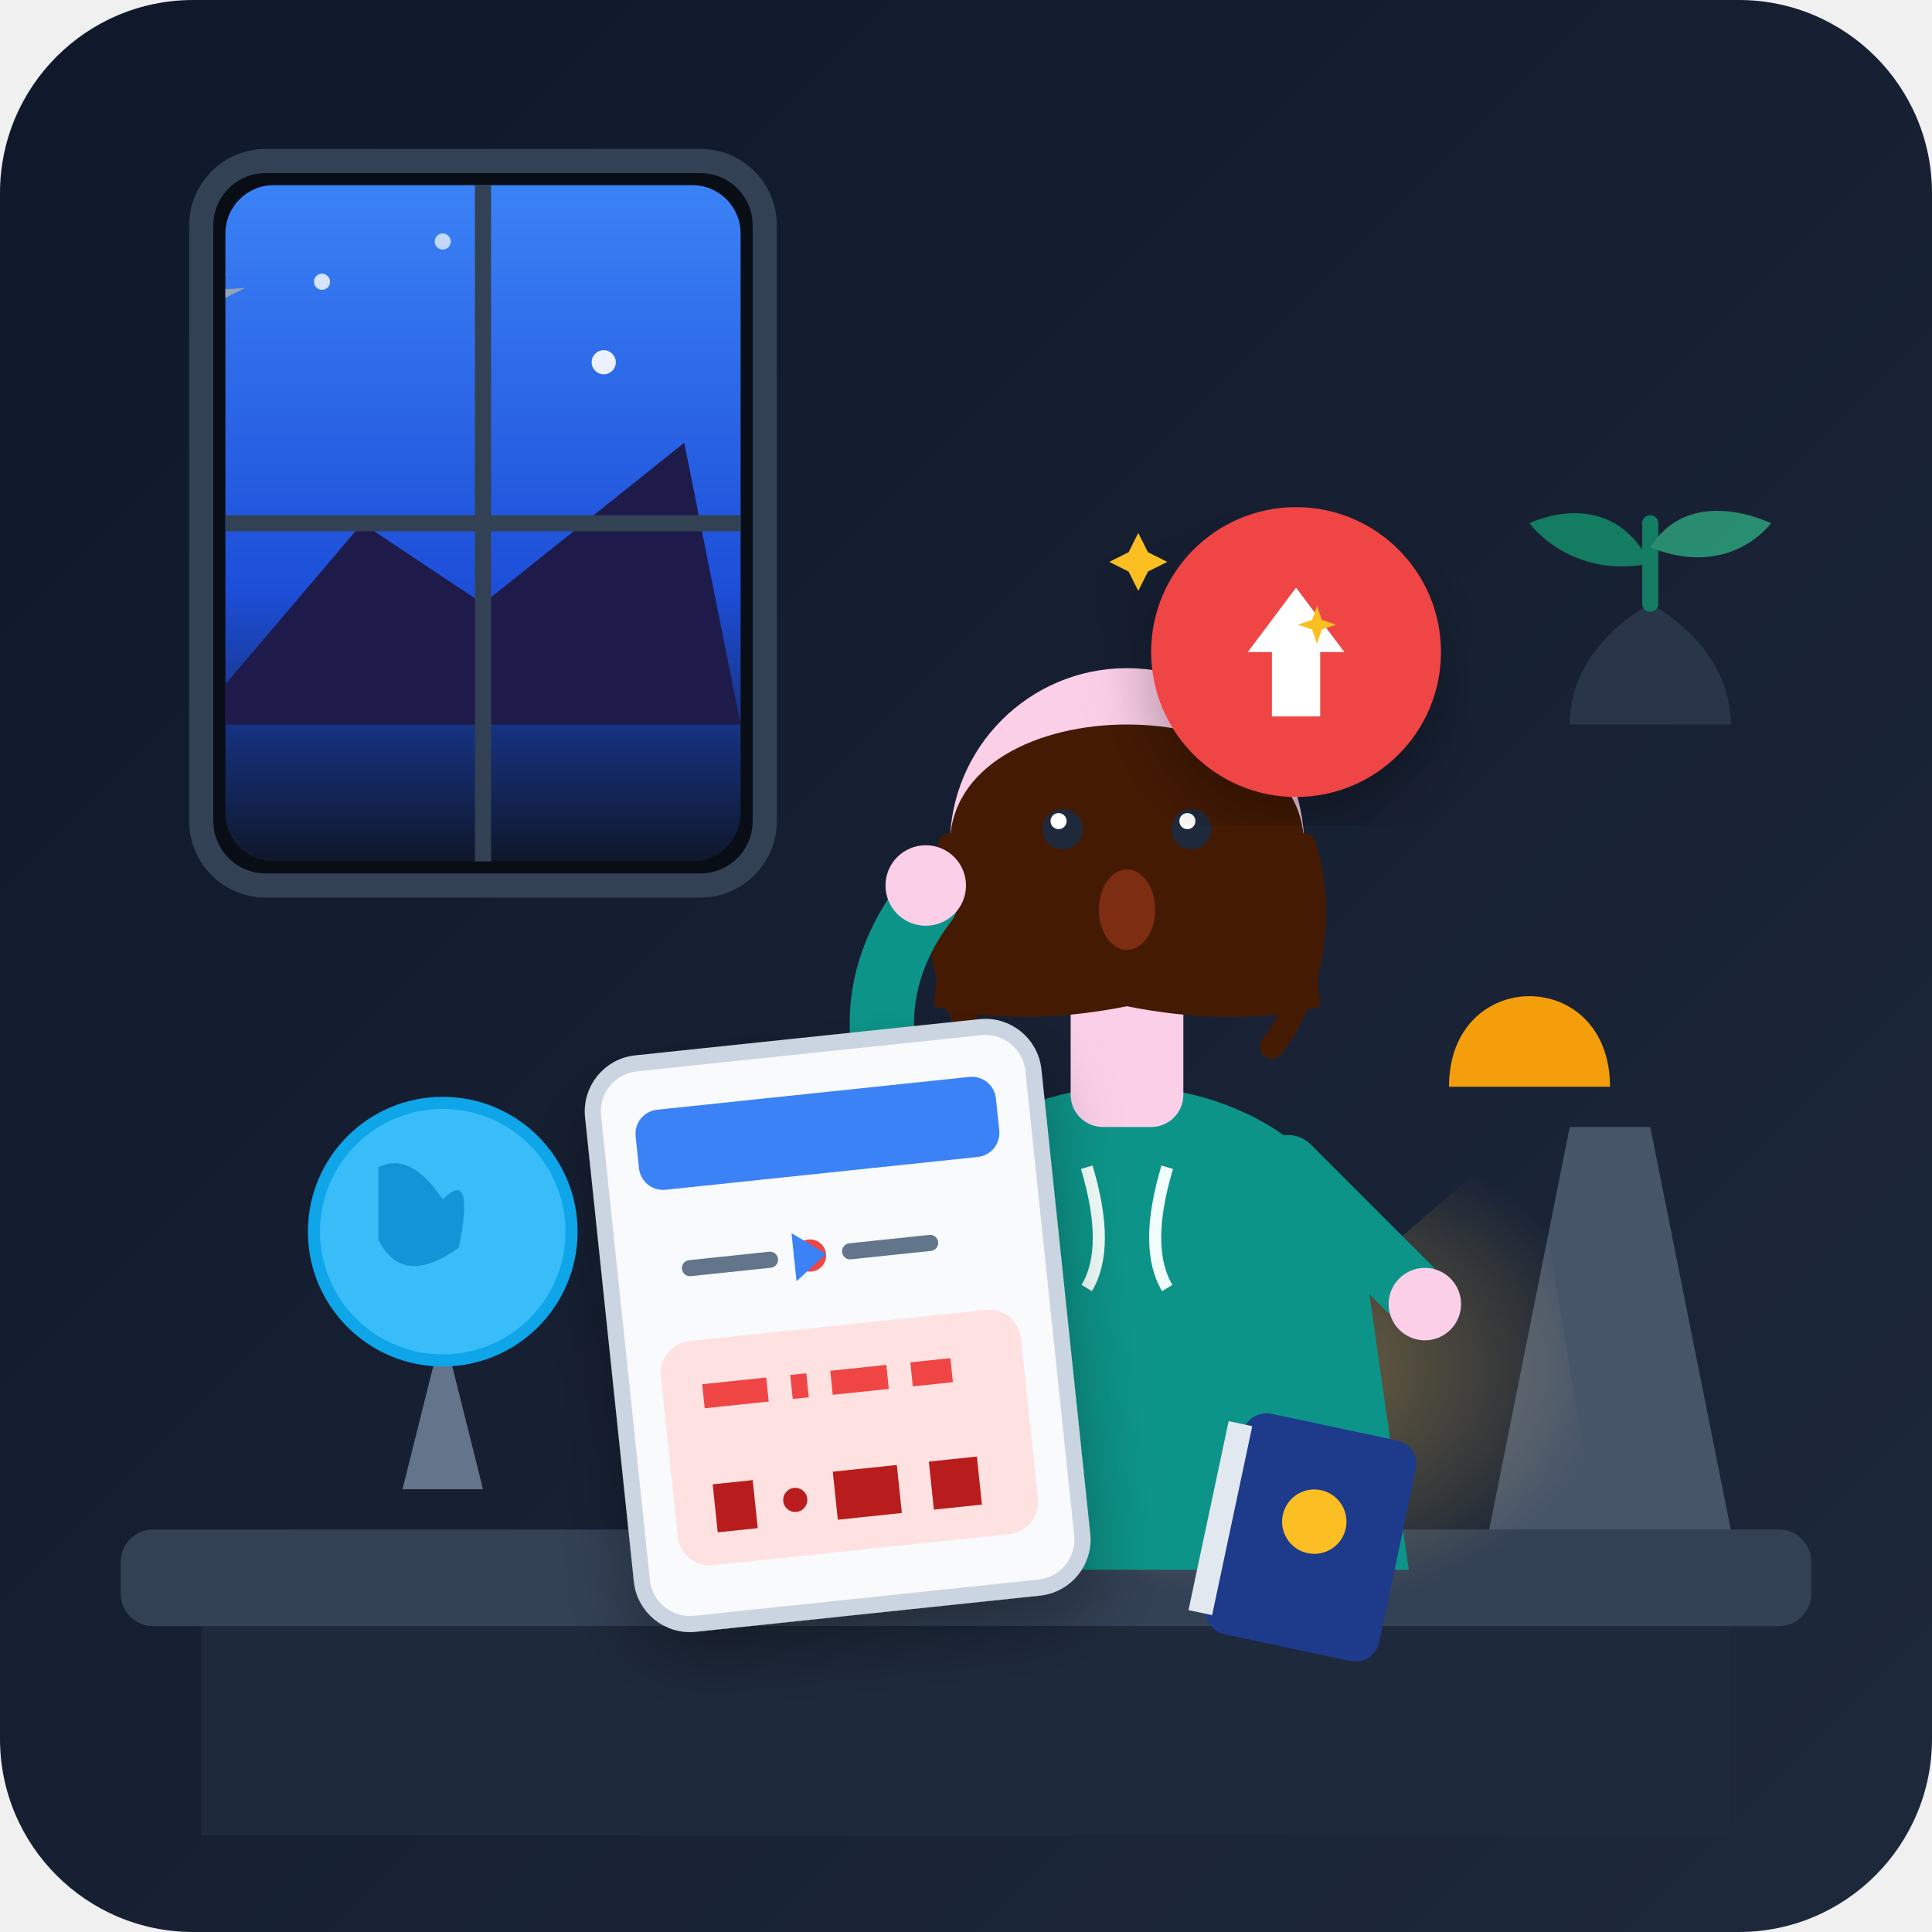
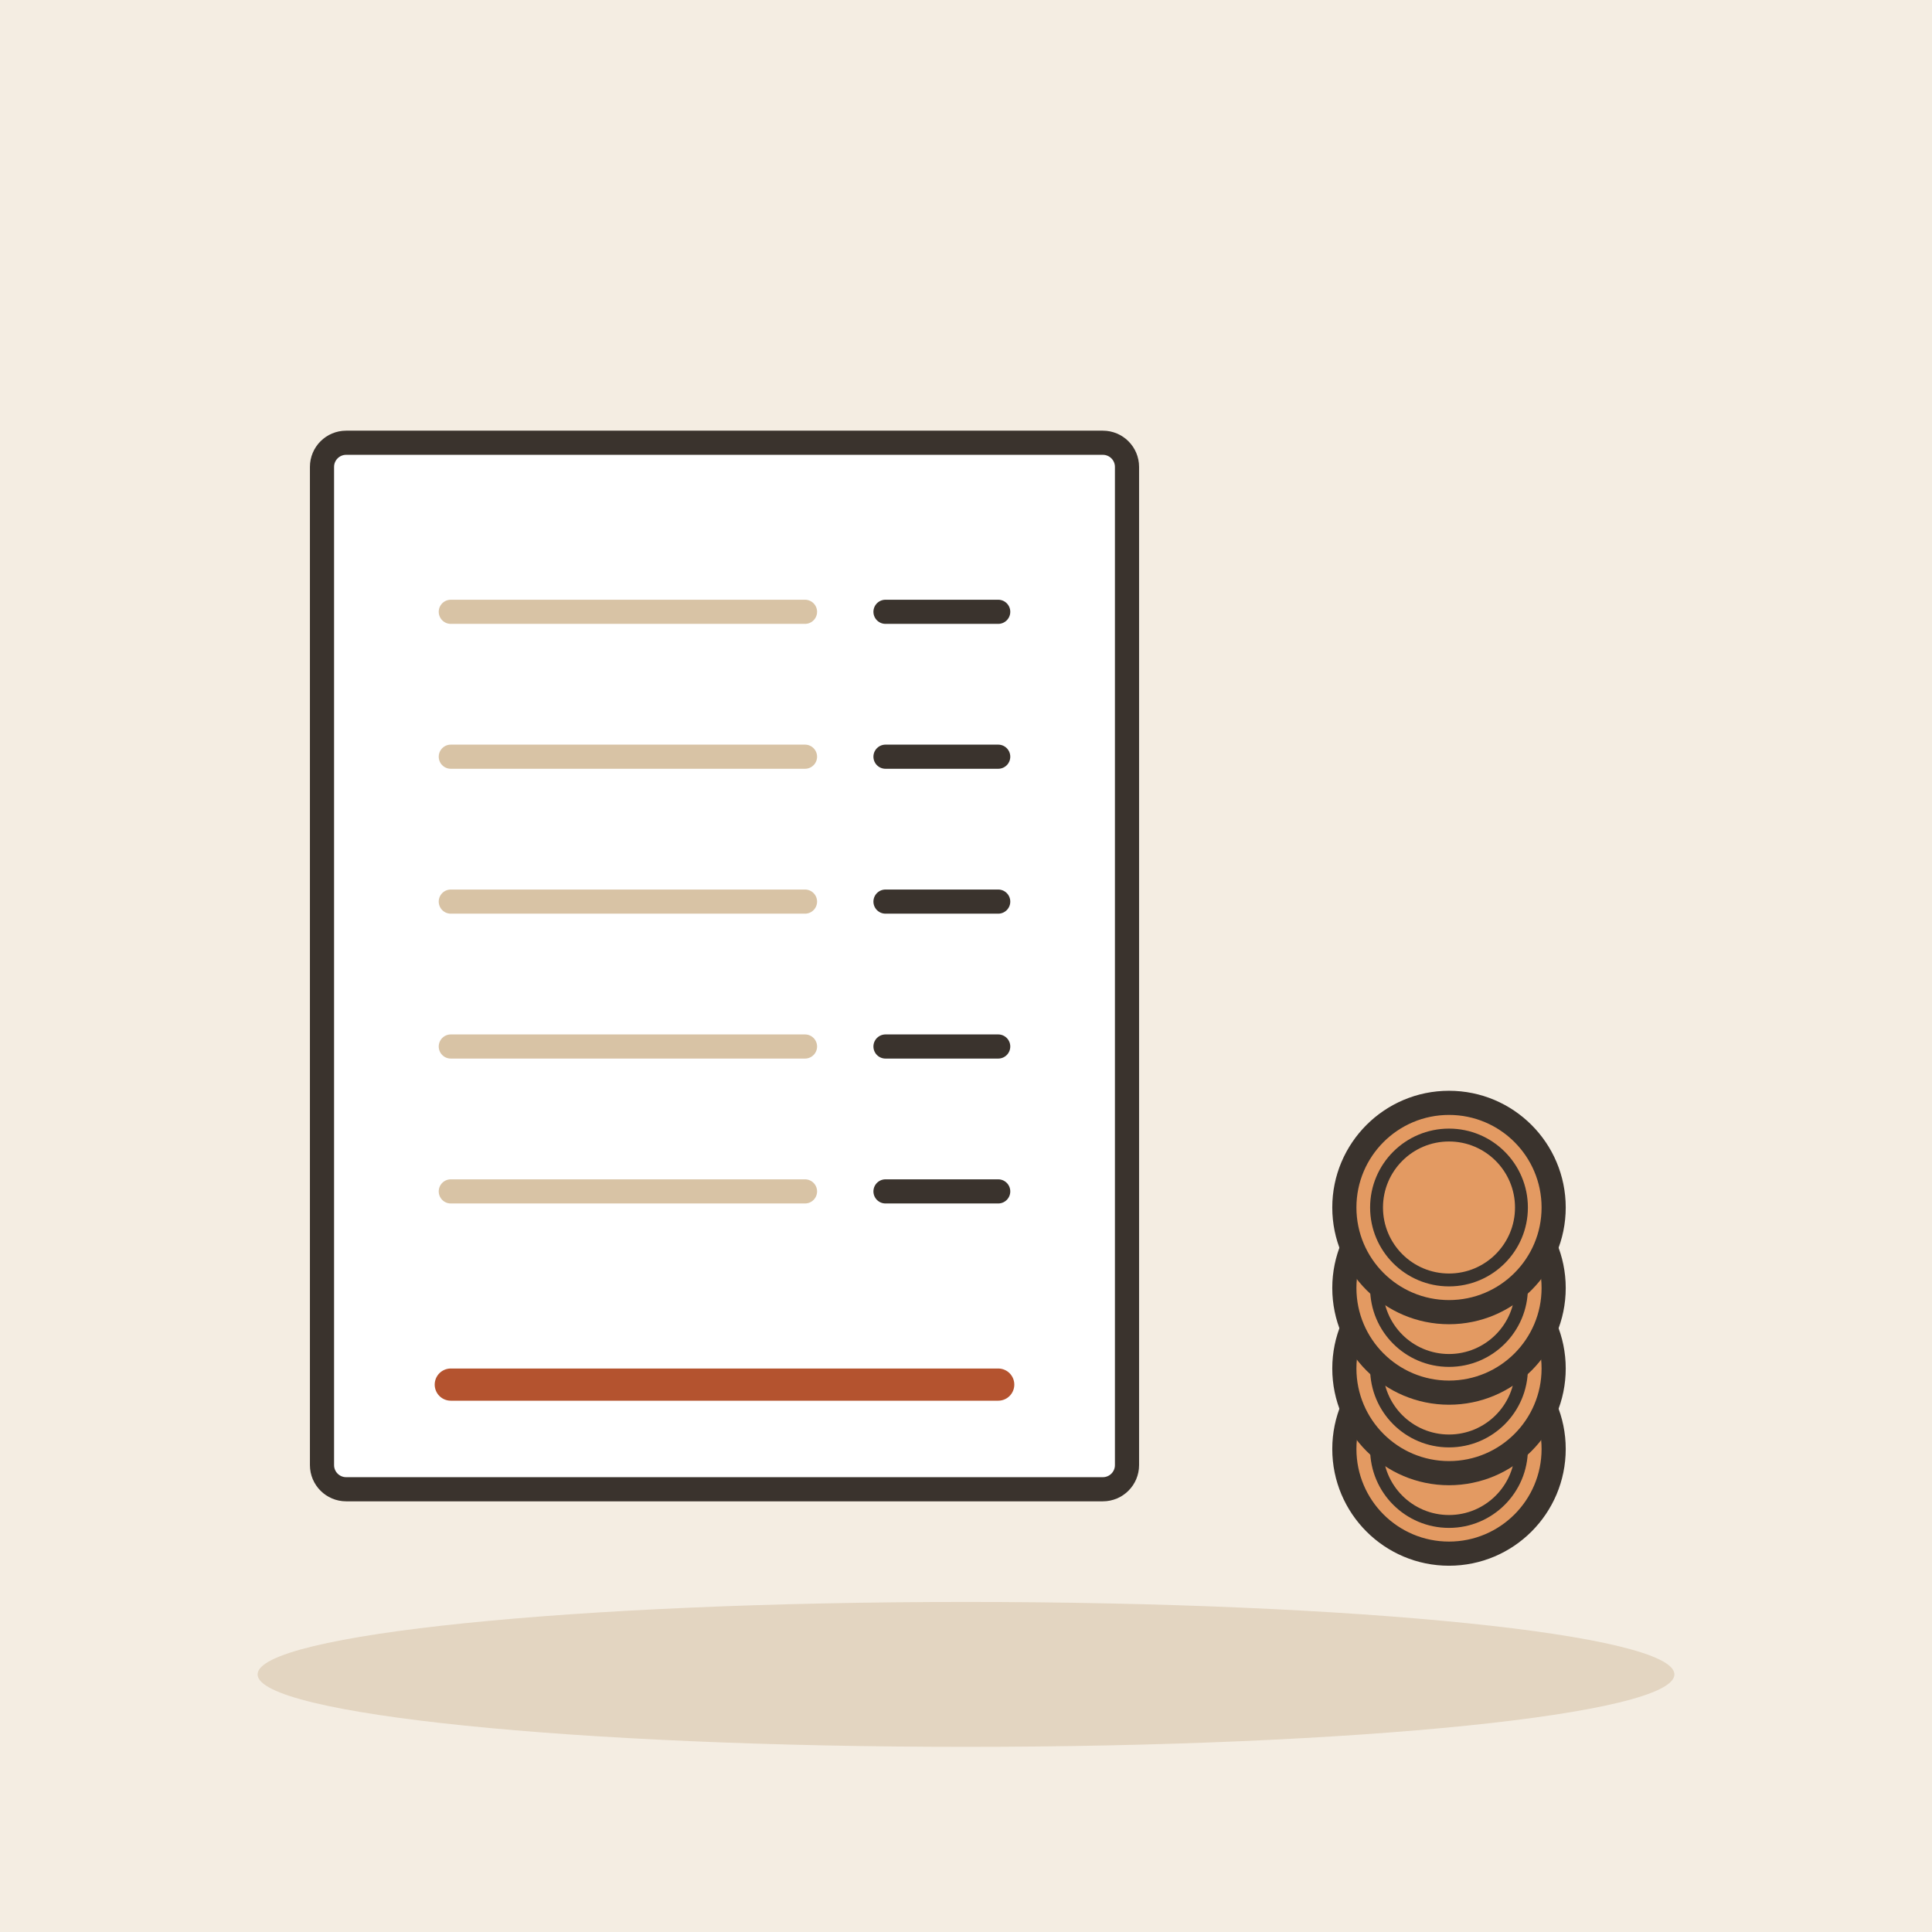
- <svg xmlns="http://www.w3.org/2000/svg" width="240" height="240" viewBox="0 0 240 240">
-   <defs>
-     <linearGradient id="bg-grad" x1="0%" y1="0%" x2="100%" y2="100%">
-       <stop offset="0%" stop-color="#0f172a" />
-       <stop offset="100%" stop-color="#1e293b" />
-     </linearGradient>
-     <linearGradient id="sky-grad" x1="0%" y1="0%" x2="0%" y2="100%">
-       <stop offset="0%" stop-color="#3b82f6" />
-       <stop offset="60%" stop-color="#1d4ed8" />
-       <stop offset="100%" stop-color="#0f172a" />
-     </linearGradient>
-     <radialGradient id="lamp-glow" cx="50%" cy="50%" r="50%" fx="50%" fy="50%">
-       <stop offset="0%" stop-color="#fbbf24" stop-opacity="0.4" />
-       <stop offset="100%" stop-color="#fbbf24" stop-opacity="0" />
-     </radialGradient>
-     <filter id="shadow" x="-10%" y="-10%" width="120%" height="120%">
-       <feDropShadow dx="0" dy="4" stdDeviation="4" flood-color="#000000" flood-opacity="0.3" />
-     </filter>
-   </defs>
-   <rect width="240" height="240" rx="24" fill="url(#bg-grad)" />
-   <g id="window">
-     <rect x="25" y="20" width="70" height="90" rx="8" fill="#090d16" stroke="#334155" stroke-width="3" />
-     <clipPath id="window-clip">
-       <rect x="28" y="23" width="64" height="84" rx="6" />
-     </clipPath>
-     <g clip-path="url(#window-clip)">
-       <rect x="28" y="23" width="64" height="84" fill="url(#sky-grad)" />
-       <circle cx="40" cy="35" r="1" fill="#ffffff" opacity="0.8" />
-       <circle cx="75" cy="45" r="1.5" fill="#ffffff" opacity="0.9" />
-       <circle cx="55" cy="30" r="1" fill="#ffffff" opacity="0.7" />
-       <circle cx="80" cy="70" r="1" fill="#ffffff" opacity="0.5" />
-       <path d="M28 85 L45 65 L60 75 L85 55 L92 90 L28 90 Z" fill="#1e1b4b" />
-       <path d="M45 50 L55 48 L53 51 L58 52 L53 53 L51 56 Z" fill="#94a3b8" transform="rotate(-15 50 50) scale(0.6)" />
-     </g>
-     <line x1="60" y1="23" x2="60" y2="107" stroke="#334155" stroke-width="2" />
-     <line x1="28" y1="65" x2="92" y2="65" stroke="#334155" stroke-width="2" />
+ <svg xmlns="http://www.w3.org/2000/svg" viewBox="0 0 240 240" data-style="editorial">
+   <rect width="240" height="240" fill="#F4EDE2" />
+   <ellipse cx="120" cy="208" rx="88" ry="9" fill="#E3D5C1" />
+   <g transform="translate(90 120)">
+     <rect x="-50" y="-65" width="100" height="130" rx="3" fill="#FFFFFF" stroke="#3A332D" stroke-width="3" stroke-linecap="round" stroke-linejoin="round" />
  </g>
-   <g id="interior-props" opacity="0.6">
-     <path d="M195 90 C195 80 205 75 205 75 C205 75 215 80 215 90 Z" fill="#334155" />
-     <path d="M205 75 L205 65" stroke="#10b981" stroke-width="2" stroke-linecap="round" />
-     <path d="M205 70 C200 60 190 65 190 65 C190 65 195 72 205 70 Z" fill="#10b981" />
-     <path d="M205 68 C210 60 220 65 220 65 C220 65 215 72 205 68 Z" fill="#34d399" />
-   </g>
-   <rect x="15" y="190" width="210" height="12" rx="4" fill="#334155" />
-   <rect x="25" y="202" width="190" height="26" fill="#1e293b" />
-   <path d="M185 190 L195 140 L205 140 L215 190 Z" fill="#475569" />
-   <path d="M180 135 C180 120 200 120 200 135 Z" fill="#f59e0b" />
-   <polygon points="190,140 120,200 200,200" fill="url(#lamp-glow)" style="mix-blend-mode: screen;" pointer-events="none" />
-   <g id="character-woman">
-     <path d="M110 160 C110 145 125 135 140 135 C155 135 170 145 170 160 L175 195 L105 195 Z" fill="#0d9488" />
-     <path d="M135 145 Q138 155 135 160" stroke="#f0fdfa" stroke-width="1.5" fill="none" />
-     <path d="M145 145 Q142 155 145 160" stroke="#f0fdfa" stroke-width="1.5" fill="none" />
-     <rect x="133" y="122" width="14" height="18" rx="4" fill="#fbcfe8" />
-     <circle cx="140" cy="105" r="22" fill="#fbcfe8" />
-     <path d="M118 105 C118 85 162 85 162 105 L164 125 C164 125 155 128 140 125 C125 128 116 125 116 125 Z" fill="#451a03" />
-     <path d="M118 105 C115 115 118 125 122 130" stroke="#451a03" stroke-width="3" stroke-linecap="round" fill="none" />
-     <path d="M162 105 C165 115 162 125 158 130" stroke="#451a03" stroke-width="3" stroke-linecap="round" fill="none" />
-     <path d="M128 97 Q132 94 136 97" stroke="#451a03" stroke-width="1.5" fill="none" stroke-linecap="round" />
-     <path d="M144 97 Q148 94 152 97" stroke="#451a03" stroke-width="1.5" fill="none" stroke-linecap="round" />
-     <circle cx="132" cy="103" r="2.5" fill="#1e293b" />
-     <circle cx="148" cy="103" r="2.5" fill="#1e293b" />
-     <circle cx="131.5" cy="102" r="1" fill="#ffffff" />
-     <circle cx="147.5" cy="102" r="1" fill="#ffffff" />
-     <ellipse cx="140" cy="113" rx="3.5" ry="5" fill="#7c2d12" />
-     <path d="M120 145 C110 140 105 125 115 112" stroke="#0d9488" stroke-width="8" stroke-linecap="round" fill="none" />
-     <circle cx="115" cy="110" r="5" fill="#fbcfe8" />
-     <path d="M160 145 L175 160" stroke="#0d9488" stroke-width="8" stroke-linecap="round" fill="none" />
-     <circle cx="177" cy="162" r="4.5" fill="#fbcfe8" />
-   </g>
-   <g id="invoice-tablet" filter="url(#shadow)" transform="rotate(-6 100 150)">
-     <rect x="75" y="130" width="55" height="70" rx="6" fill="#f8fafc" stroke="#cbd5e1" stroke-width="2" />
-     <rect x="80" y="136" width="45" height="10" rx="3" fill="#3b82f6" />
-     <path d="M85 156 L95 156" stroke="#64748b" stroke-width="2" stroke-linecap="round" />
-     <circle cx="100" cy="156" r="2" fill="#ef4444" />
-     <path d="M105 156 L115 156" stroke="#64748b" stroke-width="2" stroke-linecap="round" />
-     <path d="M98 153 L102 156 L98 159" fill="#3b82f6" />
-     <rect x="80" y="165" width="45" height="28" rx="4" fill="#fee2e2" />
-     <line x1="85" y1="172" x2="93" y2="172" stroke="#ef4444" stroke-width="3" />
-     <line x1="96" y1="172" x2="98" y2="172" stroke="#ef4444" stroke-width="3" />
-     <line x1="101" y1="172" x2="108" y2="172" stroke="#ef4444" stroke-width="3" />
-     <line x1="111" y1="172" x2="116" y2="172" stroke="#ef4444" stroke-width="3" />
-     <path d="M85 183 L90 183 L90 189 L85 189 Z" fill="#b91c1c" />
-     <circle cx="95" cy="186" r="1.5" fill="#b91c1c" />
-     <path d="M100 183 L108 183 L108 189 L100 189 Z" fill="#b91c1c" />
-     <path d="M112 183 L118 183 L118 189 L112 189 Z" fill="#b91c1c" />
-   </g>
-   <g id="globe" transform="translate(35, 135)">
-     <path d="M15 50 L25 50 L20 30 Z" fill="#64748b" />
-     <path d="M20 30 A 18 18 0 0 1 20 6" stroke="#64748b" stroke-width="3" fill="none" />
-     <circle cx="20" cy="18" r="16" fill="#38bdf8" />
-     <path d="M12 10 Q16 8 20 14 Q24 10 22 20 Q15 25 12 19 Z" fill="#0284c7" opacity="0.7" />
-     <circle cx="20" cy="18" r="16" stroke="#0ea5e9" stroke-width="1.5" fill="none" />
-   </g>
-   <g id="passport" transform="translate(155, 175) rotate(12)">
-     <rect x="0" y="0" width="22" height="28" rx="3" fill="#1e3a8a" />
-     <circle cx="11" cy="12" r="4" fill="#fbbf24" />
-     <rect x="-2" y="2" width="3" height="24" fill="#e2e8f0" />
-   </g>
-   <g id="alert-badge" filter="url(#shadow)" transform="translate(145, 65)">
-     <circle cx="16" cy="16" r="18" fill="#ef4444" />
-     <path d="M16 8 L22 16 L19 16 L19 24 L13 24 L13 16 L10 16 Z" fill="#ffffff" />
-     <path d="M-4 6 L0 8 L-4 10 L-6 14 L-8 10 L-12 8 L-8 6 L-6 2 Z" fill="#fbbf24" transform="scale(0.6)" />
-     <path d="M32 20 L35 21 L32 22 L31 25 L30 22 L27 21 L30 20 L31 17 Z" fill="#fbbf24" transform="scale(0.6)" />
-   </g>
+   <path d="M56 76L100 76" stroke="#D8C3A5" stroke-width="3" stroke-linecap="round" fill="none" />
+   <path d="M110 76L124 76" stroke="#3A332D" stroke-width="3" stroke-linecap="round" fill="none" />
+   <path d="M56 94L100 94" stroke="#D8C3A5" stroke-width="3" stroke-linecap="round" fill="none" />
+   <path d="M110 94L124 94" stroke="#3A332D" stroke-width="3" stroke-linecap="round" fill="none" />
+   <path d="M56 112L100 112" stroke="#D8C3A5" stroke-width="3" stroke-linecap="round" fill="none" />
+   <path d="M110 112L124 112" stroke="#3A332D" stroke-width="3" stroke-linecap="round" fill="none" />
+   <path d="M56 130L100 130" stroke="#D8C3A5" stroke-width="3" stroke-linecap="round" fill="none" />
+   <path d="M110 130L124 130" stroke="#3A332D" stroke-width="3" stroke-linecap="round" fill="none" />
+   <path d="M56 148L100 148" stroke="#D8C3A5" stroke-width="3" stroke-linecap="round" fill="none" />
+   <path d="M110 148L124 148" stroke="#3A332D" stroke-width="3" stroke-linecap="round" fill="none" />
+   <path d="M56 172L124 172" stroke="#B4532F" stroke-width="4" stroke-linecap="round" fill="none" />
+   <circle cx="180" cy="180" r="13" fill="#E39A62" stroke="#3A332D" stroke-width="3" stroke-linecap="round" stroke-linejoin="round" />
+   <circle cx="180" cy="180" r="9" fill="none" stroke="#3A332D" stroke-linecap="round" stroke-linejoin="round" stroke-width="1.6" />
+   <circle cx="180" cy="170" r="13" fill="#E39A62" stroke="#3A332D" stroke-width="3" stroke-linecap="round" stroke-linejoin="round" />
+   <circle cx="180" cy="170" r="9" fill="none" stroke="#3A332D" stroke-linecap="round" stroke-linejoin="round" stroke-width="1.6" />
+   <circle cx="180" cy="160" r="13" fill="#E39A62" stroke="#3A332D" stroke-width="3" stroke-linecap="round" stroke-linejoin="round" />
+   <circle cx="180" cy="160" r="9" fill="none" stroke="#3A332D" stroke-linecap="round" stroke-linejoin="round" stroke-width="1.6" />
+   <circle cx="180" cy="150" r="13" fill="#E39A62" stroke="#3A332D" stroke-width="3" stroke-linecap="round" stroke-linejoin="round" />
+   <circle cx="180" cy="150" r="9" fill="none" stroke="#3A332D" stroke-linecap="round" stroke-linejoin="round" stroke-width="1.6" />
</svg>
